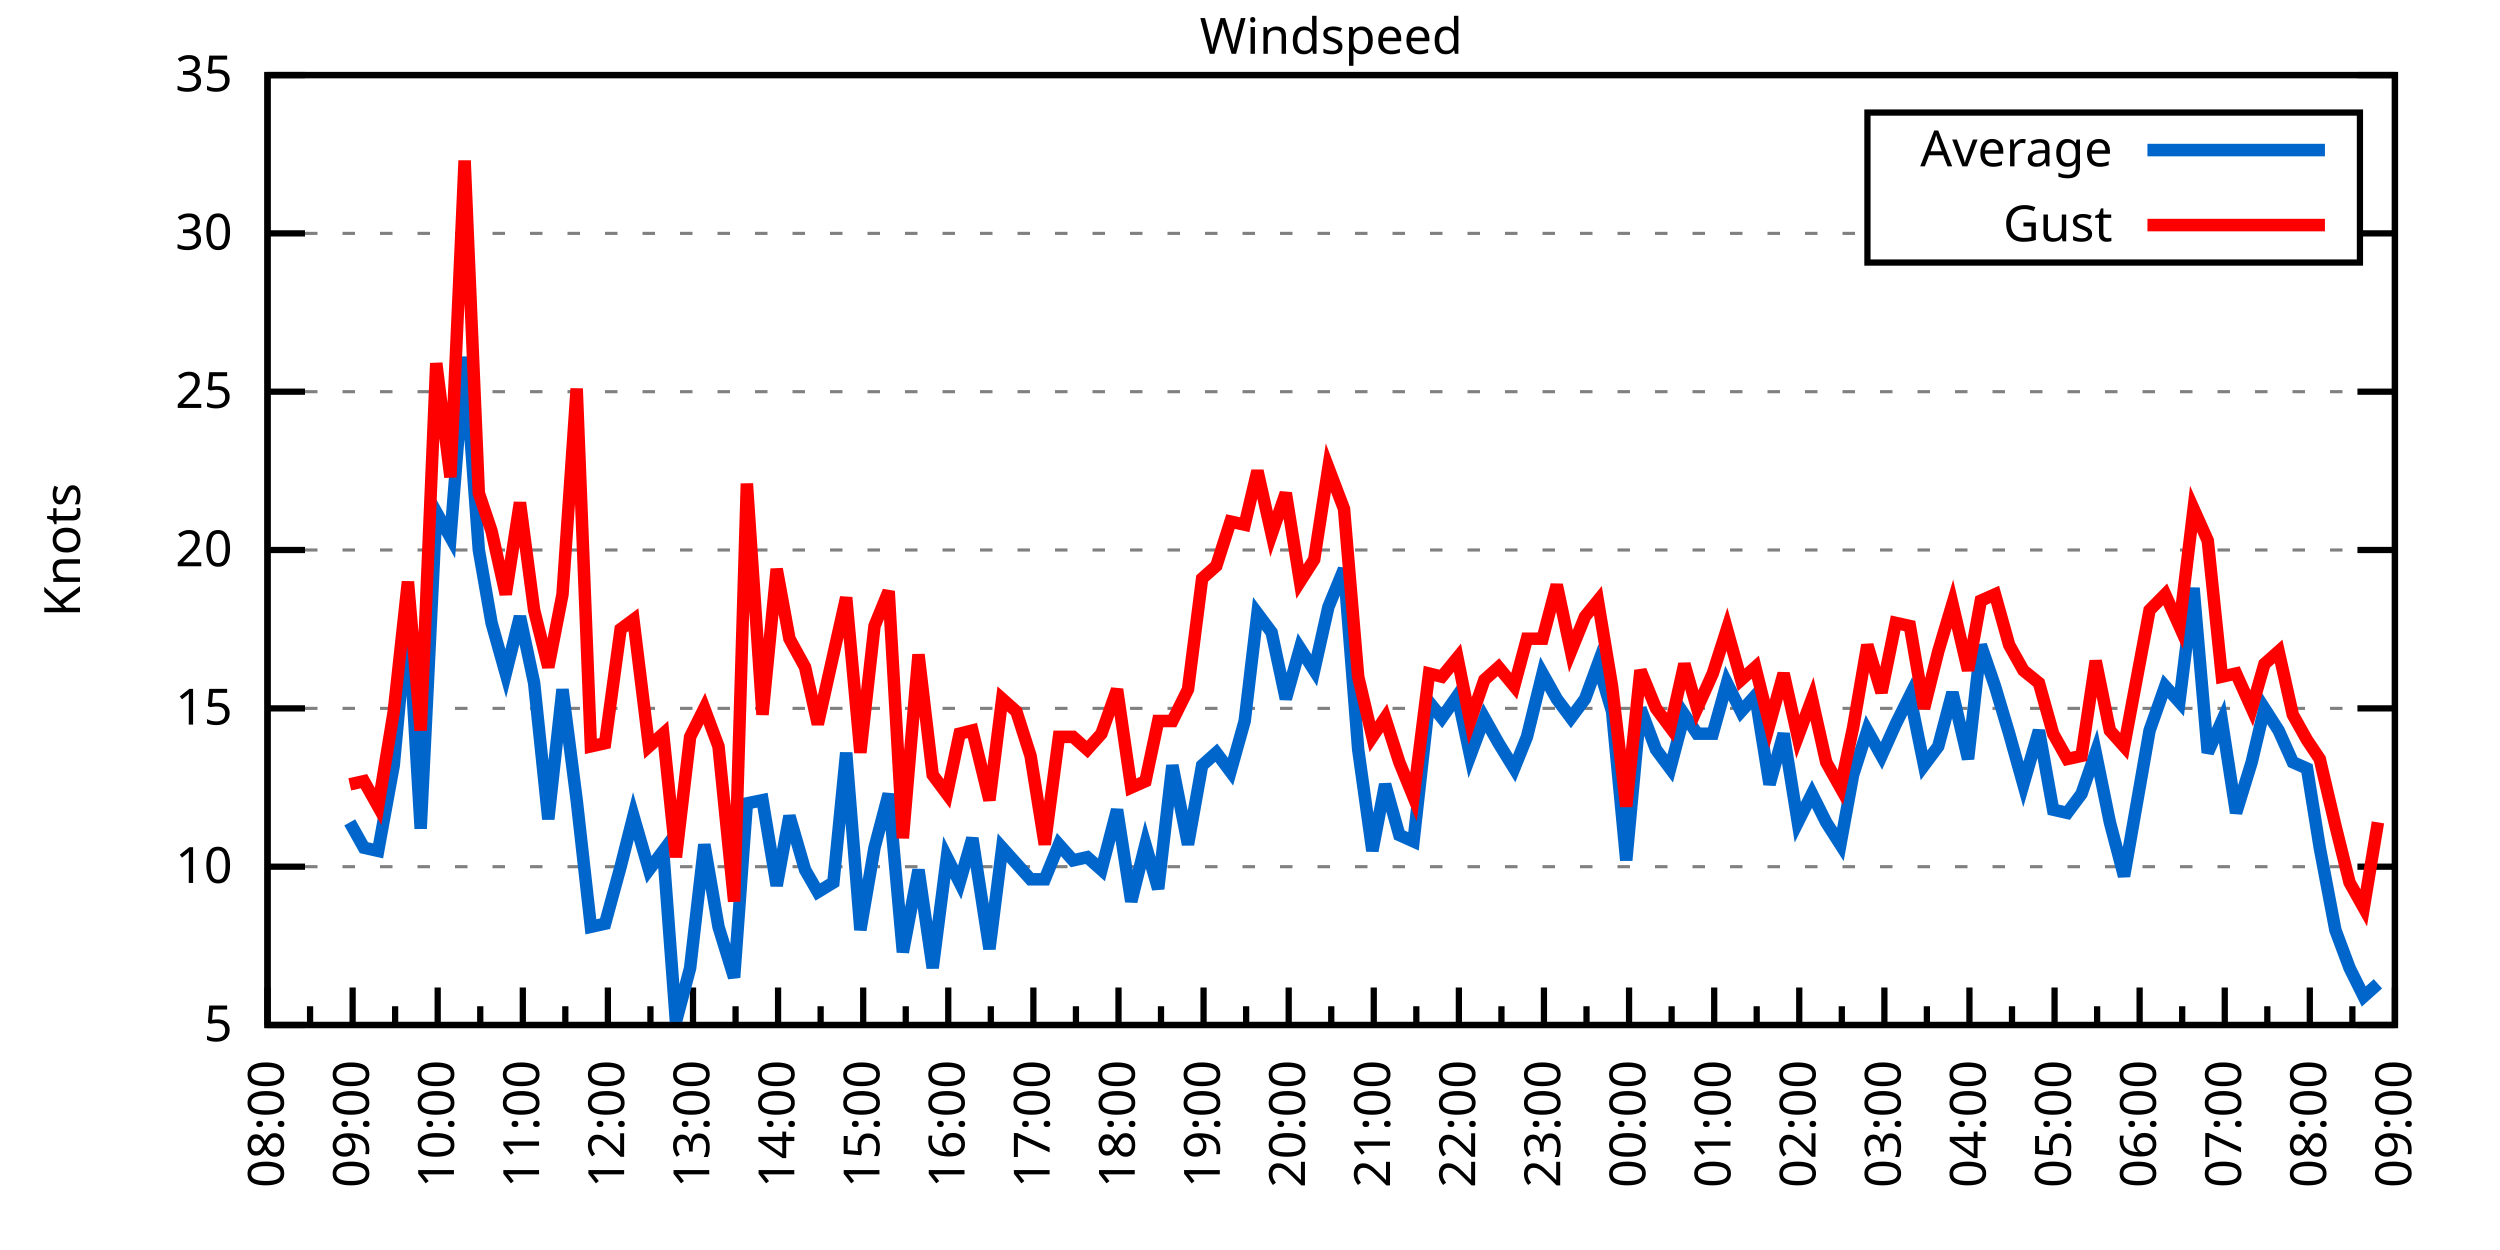
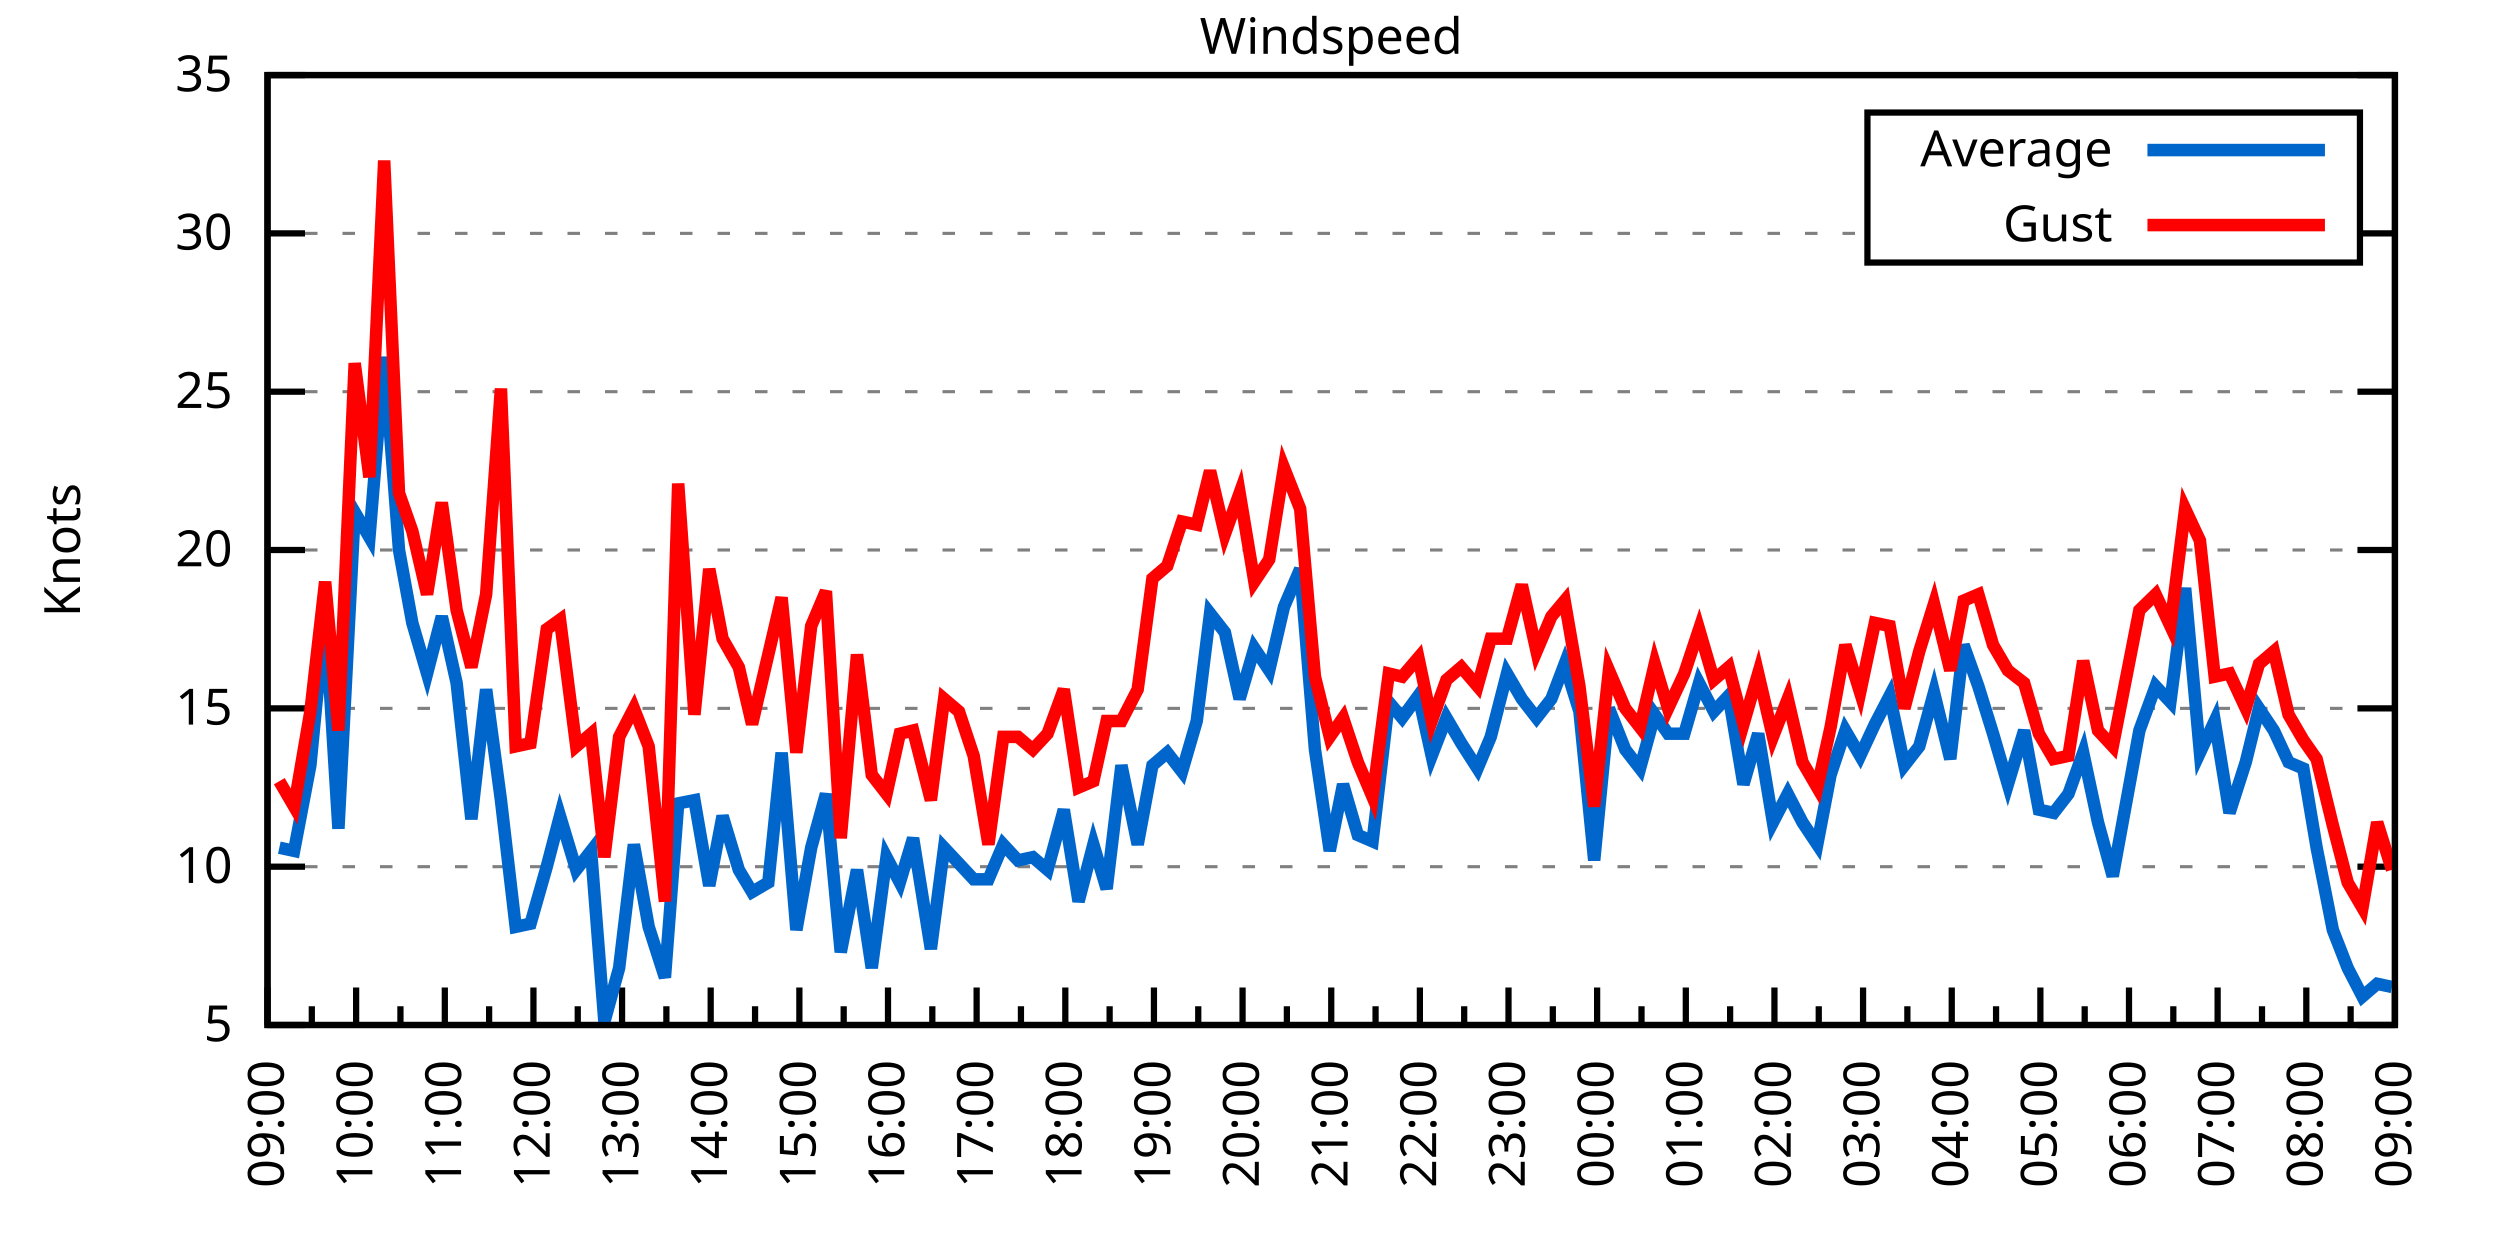
<svg xmlns="http://www.w3.org/2000/svg" xmlns:xlink="http://www.w3.org/1999/xlink" width="400" height="200" viewBox="0 0 400 200">
  <g id="gnuplot_canvas">
    <rect x="0" y="0" width="400" height="200" fill="none" />
    <defs>
      <circle id="gpDot" r="0.5" stroke-width="0.5" stroke="currentColor" />
      <path id="gpPt0" stroke-width="0.333" stroke="currentColor" d="M-1,0 h2 M0,-1 v2" />
      <path id="gpPt1" stroke-width="0.333" stroke="currentColor" d="M-1,-1 L1,1 M1,-1 L-1,1" />
      <path id="gpPt2" stroke-width="0.333" stroke="currentColor" d="M-1,0 L1,0 M0,-1 L0,1 M-1,-1 L1,1 M-1,1 L1,-1" />
      <rect id="gpPt3" stroke-width="0.333" stroke="currentColor" x="-1" y="-1" width="2" height="2" />
      <rect id="gpPt4" stroke-width="0.333" stroke="currentColor" fill="currentColor" x="-1" y="-1" width="2" height="2" />
      <circle id="gpPt5" stroke-width="0.333" stroke="currentColor" cx="0" cy="0" r="1" />
      <use xlink:href="#gpPt5" id="gpPt6" fill="currentColor" stroke="none" />
      <path id="gpPt7" stroke-width="0.333" stroke="currentColor" d="M0,-1.33 L-1.33,0.67 L1.33,0.67 z" />
      <use xlink:href="#gpPt7" id="gpPt8" fill="currentColor" stroke="none" />
      <use xlink:href="#gpPt7" id="gpPt9" stroke="currentColor" transform="rotate(180)" />
      <use xlink:href="#gpPt9" id="gpPt10" fill="currentColor" stroke="none" />
      <use xlink:href="#gpPt3" id="gpPt11" stroke="currentColor" transform="rotate(45)" />
      <use xlink:href="#gpPt11" id="gpPt12" fill="currentColor" stroke="none" />
      <path id="gpPt13" stroke-width="0.333" stroke="currentColor" d="M0,1.330 L1.265,0.411 L0.782,-1.067 L-0.782,-1.076 L-1.265,0.411 z" />
      <use xlink:href="#gpPt13" id="gpPt14" fill="currentColor" stroke="none" />
      <filter id="textbox" filterUnits="objectBoundingBox" x="0" y="0" height="1" width="1">
        <feFlood flood-color="white" flood-opacity="1" result="bgnd" />
        <feComposite in="SourceGraphic" in2="bgnd" operator="atop" />
      </filter>
      <filter id="greybox" filterUnits="objectBoundingBox" x="0" y="0" height="1" width="1">
        <feFlood flood-color="lightgrey" flood-opacity="1" result="grey" />
        <feComposite in="SourceGraphic" in2="grey" operator="atop" />
      </filter>
    </defs>
    <g fill="none" color="white" stroke="currentColor" stroke-width="1.00" stroke-linecap="butt" stroke-linejoin="miter">
</g>
    <g fill="none" color="black" stroke="currentColor" stroke-width="1.00" stroke-linecap="butt" stroke-linejoin="miter">
      <g stroke="none" shape-rendering="crispEdges">
        <polygon fill="rgb(255, 255, 255)" points="42.80,164.00 383.18,164.00 383.18,12.02 42.80,12.02 " />
      </g>
    </g>
    <g fill="none" color="black" stroke="currentColor" stroke-width="1.00" stroke-linecap="butt" stroke-linejoin="miter">
</g>
    <g fill="none" color="black" stroke="black" stroke-width="0.50" stroke-linecap="butt" stroke-linejoin="miter">
</g>
    <g fill="none" color="gray" stroke="currentColor" stroke-width="0.50" stroke-linecap="butt" stroke-linejoin="miter">
      <path stroke="gray" stroke-dasharray="2,4" class="gridline" d="M42.80,164.00 L383.19,164.00  " />
    </g>
    <g fill="none" color="gray" stroke="gray" stroke-width="1.00" stroke-linecap="butt" stroke-linejoin="miter">
</g>
    <g fill="none" color="black" stroke="currentColor" stroke-width="1.00" stroke-linecap="butt" stroke-linejoin="miter">
      <path stroke="black" d="M42.80,164.00 L48.80,164.00 M383.19,164.00 L377.19,164.00  " />
      <g transform="translate(37.20,166.60)" stroke="none" fill="black" font-family="Sans" font-size="8.00" text-anchor="end">
        <text>
          <tspan font-family="Sans"> 5</tspan>
        </text>
      </g>
    </g>
    <g fill="none" color="black" stroke="currentColor" stroke-width="1.00" stroke-linecap="butt" stroke-linejoin="miter">
</g>
    <g fill="none" color="black" stroke="black" stroke-width="0.50" stroke-linecap="butt" stroke-linejoin="miter">
</g>
    <g fill="none" color="gray" stroke="currentColor" stroke-width="0.50" stroke-linecap="butt" stroke-linejoin="miter">
      <path stroke="gray" stroke-dasharray="2,4" class="gridline" d="M42.80,138.67 L383.19,138.67  " />
    </g>
    <g fill="none" color="gray" stroke="gray" stroke-width="1.00" stroke-linecap="butt" stroke-linejoin="miter">
</g>
    <g fill="none" color="black" stroke="currentColor" stroke-width="1.00" stroke-linecap="butt" stroke-linejoin="miter">
      <path stroke="black" d="M42.80,138.67 L48.80,138.67 M383.19,138.67 L377.19,138.67  " />
      <g transform="translate(37.20,141.27)" stroke="none" fill="black" font-family="Sans" font-size="8.00" text-anchor="end">
        <text>
          <tspan font-family="Sans"> 10</tspan>
        </text>
      </g>
    </g>
    <g fill="none" color="black" stroke="currentColor" stroke-width="1.00" stroke-linecap="butt" stroke-linejoin="miter">
</g>
    <g fill="none" color="black" stroke="black" stroke-width="0.50" stroke-linecap="butt" stroke-linejoin="miter">
</g>
    <g fill="none" color="gray" stroke="currentColor" stroke-width="0.50" stroke-linecap="butt" stroke-linejoin="miter">
      <path stroke="gray" stroke-dasharray="2,4" class="gridline" d="M42.80,113.34 L383.19,113.34  " />
    </g>
    <g fill="none" color="gray" stroke="gray" stroke-width="1.00" stroke-linecap="butt" stroke-linejoin="miter">
</g>
    <g fill="none" color="black" stroke="currentColor" stroke-width="1.00" stroke-linecap="butt" stroke-linejoin="miter">
      <path stroke="black" d="M42.80,113.34 L48.80,113.34 M383.19,113.34 L377.19,113.34  " />
      <g transform="translate(37.20,115.94)" stroke="none" fill="black" font-family="Sans" font-size="8.00" text-anchor="end">
        <text>
          <tspan font-family="Sans"> 15</tspan>
        </text>
      </g>
    </g>
    <g fill="none" color="black" stroke="currentColor" stroke-width="1.00" stroke-linecap="butt" stroke-linejoin="miter">
</g>
    <g fill="none" color="black" stroke="black" stroke-width="0.50" stroke-linecap="butt" stroke-linejoin="miter">
</g>
    <g fill="none" color="gray" stroke="currentColor" stroke-width="0.50" stroke-linecap="butt" stroke-linejoin="miter">
      <path stroke="gray" stroke-dasharray="2,4" class="gridline" d="M42.80,88.00 L383.19,88.00  " />
    </g>
    <g fill="none" color="gray" stroke="gray" stroke-width="1.00" stroke-linecap="butt" stroke-linejoin="miter">
</g>
    <g fill="none" color="black" stroke="currentColor" stroke-width="1.00" stroke-linecap="butt" stroke-linejoin="miter">
      <path stroke="black" d="M42.80,88.00 L48.80,88.00 M383.19,88.00 L377.19,88.00  " />
      <g transform="translate(37.20,90.60)" stroke="none" fill="black" font-family="Sans" font-size="8.00" text-anchor="end">
        <text>
          <tspan font-family="Sans"> 20</tspan>
        </text>
      </g>
    </g>
    <g fill="none" color="black" stroke="currentColor" stroke-width="1.00" stroke-linecap="butt" stroke-linejoin="miter">
</g>
    <g fill="none" color="black" stroke="black" stroke-width="0.50" stroke-linecap="butt" stroke-linejoin="miter">
</g>
    <g fill="none" color="gray" stroke="currentColor" stroke-width="0.50" stroke-linecap="butt" stroke-linejoin="miter">
      <path stroke="gray" stroke-dasharray="2,4" class="gridline" d="M42.80,62.67 L383.19,62.67  " />
    </g>
    <g fill="none" color="gray" stroke="gray" stroke-width="1.00" stroke-linecap="butt" stroke-linejoin="miter">
</g>
    <g fill="none" color="black" stroke="currentColor" stroke-width="1.00" stroke-linecap="butt" stroke-linejoin="miter">
      <path stroke="black" d="M42.80,62.67 L48.80,62.67 M383.19,62.67 L377.19,62.67  " />
      <g transform="translate(37.20,65.27)" stroke="none" fill="black" font-family="Sans" font-size="8.00" text-anchor="end">
        <text>
          <tspan font-family="Sans"> 25</tspan>
        </text>
      </g>
    </g>
    <g fill="none" color="black" stroke="currentColor" stroke-width="1.00" stroke-linecap="butt" stroke-linejoin="miter">
</g>
    <g fill="none" color="black" stroke="black" stroke-width="0.50" stroke-linecap="butt" stroke-linejoin="miter">
</g>
    <g fill="none" color="gray" stroke="currentColor" stroke-width="0.50" stroke-linecap="butt" stroke-linejoin="miter">
      <path stroke="gray" stroke-dasharray="2,4" class="gridline" d="M42.80,37.34 L298.79,37.34 M377.59,37.34 L383.19,37.34  " />
    </g>
    <g fill="none" color="gray" stroke="gray" stroke-width="1.00" stroke-linecap="butt" stroke-linejoin="miter">
</g>
    <g fill="none" color="black" stroke="currentColor" stroke-width="1.00" stroke-linecap="butt" stroke-linejoin="miter">
      <path stroke="black" d="M42.80,37.34 L48.80,37.34 M383.19,37.34 L377.19,37.34  " />
      <g transform="translate(37.20,39.94)" stroke="none" fill="black" font-family="Sans" font-size="8.00" text-anchor="end">
        <text>
          <tspan font-family="Sans"> 30</tspan>
        </text>
      </g>
    </g>
    <g fill="none" color="black" stroke="currentColor" stroke-width="1.00" stroke-linecap="butt" stroke-linejoin="miter">
</g>
    <g fill="none" color="black" stroke="black" stroke-width="0.50" stroke-linecap="butt" stroke-linejoin="miter">
</g>
    <g fill="none" color="gray" stroke="currentColor" stroke-width="0.50" stroke-linecap="butt" stroke-linejoin="miter">
      <path stroke="gray" stroke-dasharray="2,4" class="gridline" d="M42.80,12.01 L383.19,12.01  " />
    </g>
    <g fill="none" color="gray" stroke="gray" stroke-width="1.00" stroke-linecap="butt" stroke-linejoin="miter">
</g>
    <g fill="none" color="black" stroke="currentColor" stroke-width="1.00" stroke-linecap="butt" stroke-linejoin="miter">
      <path stroke="black" d="M42.80,12.01 L48.80,12.01 M383.19,12.01 L377.19,12.01  " />
      <g transform="translate(37.20,14.61)" stroke="none" fill="black" font-family="Sans" font-size="8.00" text-anchor="end">
        <text>
          <tspan font-family="Sans"> 35</tspan>
        </text>
      </g>
    </g>
    <g fill="none" color="black" stroke="currentColor" stroke-width="1.00" stroke-linecap="butt" stroke-linejoin="miter">
      <path stroke="black" d="M42.80,164.00 L42.80,158.00  " />
      <g transform="translate(45.40,169.60) rotate(270)" stroke="none" fill="black" font-family="Sans" font-size="8.00" text-anchor="end">
        <text>
+           <tspan font-family="Sans">09:00</tspan>
+         </text>
+       </g>
+     </g>
+     <g fill="none" color="black" stroke="currentColor" stroke-width="1.00" stroke-linecap="butt" stroke-linejoin="miter">
+       <path stroke="black" d="M49.89,164.00 L49.89,161.00 M56.98,164.00 L56.98,158.00  " />
+       <g transform="translate(59.58,169.60) rotate(270)" stroke="none" fill="black" font-family="Sans" font-size="8.00" text-anchor="end">
+         <text>
+           <tspan font-family="Sans">10:00</tspan>
+         </text>
+       </g>
+     </g>
+     <g fill="none" color="black" stroke="currentColor" stroke-width="1.00" stroke-linecap="butt" stroke-linejoin="miter">
+       <path stroke="black" d="M64.07,164.00 L64.07,161.00 M71.17,164.00 L71.17,158.00  " />
+       <g transform="translate(73.77,169.60) rotate(270)" stroke="none" fill="black" font-family="Sans" font-size="8.00" text-anchor="end">
+         <text>
+           <tspan font-family="Sans">11:00</tspan>
+         </text>
+       </g>
+     </g>
+     <g fill="none" color="black" stroke="currentColor" stroke-width="1.00" stroke-linecap="butt" stroke-linejoin="miter">
+       <path stroke="black" d="M78.26,164.00 L78.26,161.00 M85.35,164.00 L85.35,158.00  " />
+       <g transform="translate(87.95,169.60) rotate(270)" stroke="none" fill="black" font-family="Sans" font-size="8.00" text-anchor="end">
+         <text>
+           <tspan font-family="Sans">12:00</tspan>
+         </text>
+       </g>
+     </g>
+     <g fill="none" color="black" stroke="currentColor" stroke-width="1.00" stroke-linecap="butt" stroke-linejoin="miter">
+       <path stroke="black" d="M92.44,164.00 L92.44,161.00 M99.53,164.00 L99.53,158.00  " />
+       <g transform="translate(102.13,169.60) rotate(270)" stroke="none" fill="black" font-family="Sans" font-size="8.00" text-anchor="end">
+         <text>
+           <tspan font-family="Sans">13:00</tspan>
+         </text>
+       </g>
+     </g>
+     <g fill="none" color="black" stroke="currentColor" stroke-width="1.00" stroke-linecap="butt" stroke-linejoin="miter">
+       <path stroke="black" d="M106.62,164.00 L106.62,161.00 M113.71,164.00 L113.71,158.00  " />
+       <g transform="translate(116.31,169.60) rotate(270)" stroke="none" fill="black" font-family="Sans" font-size="8.00" text-anchor="end">
+         <text>
+           <tspan font-family="Sans">14:00</tspan>
+         </text>
+       </g>
+     </g>
+     <g fill="none" color="black" stroke="currentColor" stroke-width="1.00" stroke-linecap="butt" stroke-linejoin="miter">
+       <path stroke="black" d="M120.81,164.00 L120.81,161.00 M127.90,164.00 L127.90,158.00  " />
+       <g transform="translate(130.50,169.60) rotate(270)" stroke="none" fill="black" font-family="Sans" font-size="8.00" text-anchor="end">
+         <text>
+           <tspan font-family="Sans">15:00</tspan>
+         </text>
+       </g>
+     </g>
+     <g fill="none" color="black" stroke="currentColor" stroke-width="1.00" stroke-linecap="butt" stroke-linejoin="miter">
+       <path stroke="black" d="M134.99,164.00 L134.99,161.00 M142.08,164.00 L142.08,158.00  " />
+       <g transform="translate(144.68,169.60) rotate(270)" stroke="none" fill="black" font-family="Sans" font-size="8.00" text-anchor="end">
+         <text>
+           <tspan font-family="Sans">16:00</tspan>
+         </text>
+       </g>
+     </g>
+     <g fill="none" color="black" stroke="currentColor" stroke-width="1.00" stroke-linecap="butt" stroke-linejoin="miter">
+       <path stroke="black" d="M149.17,164.00 L149.17,161.00 M156.26,164.00 L156.26,158.00  " />
+       <g transform="translate(158.86,169.60) rotate(270)" stroke="none" fill="black" font-family="Sans" font-size="8.00" text-anchor="end">
+         <text>
+           <tspan font-family="Sans">17:00</tspan>
+         </text>
+       </g>
+     </g>
+     <g fill="none" color="black" stroke="currentColor" stroke-width="1.00" stroke-linecap="butt" stroke-linejoin="miter">
+       <path stroke="black" d="M163.35,164.00 L163.35,161.00 M170.45,164.00 L170.45,158.00  " />
+       <g transform="translate(173.05,169.60) rotate(270)" stroke="none" fill="black" font-family="Sans" font-size="8.00" text-anchor="end">
+         <text>
+           <tspan font-family="Sans">18:00</tspan>
+         </text>
+       </g>
+     </g>
+     <g fill="none" color="black" stroke="currentColor" stroke-width="1.00" stroke-linecap="butt" stroke-linejoin="miter">
+       <path stroke="black" d="M177.54,164.00 L177.54,161.00 M184.63,164.00 L184.63,158.00  " />
+       <g transform="translate(187.23,169.60) rotate(270)" stroke="none" fill="black" font-family="Sans" font-size="8.00" text-anchor="end">
+         <text>
+           <tspan font-family="Sans">19:00</tspan>
+         </text>
+       </g>
+     </g>
+     <g fill="none" color="black" stroke="currentColor" stroke-width="1.00" stroke-linecap="butt" stroke-linejoin="miter">
+       <path stroke="black" d="M191.72,164.00 L191.72,161.00 M198.81,164.00 L198.81,158.00  " />
+       <g transform="translate(201.41,169.60) rotate(270)" stroke="none" fill="black" font-family="Sans" font-size="8.00" text-anchor="end">
+         <text>
+           <tspan font-family="Sans">20:00</tspan>
+         </text>
+       </g>
+     </g>
+     <g fill="none" color="black" stroke="currentColor" stroke-width="1.00" stroke-linecap="butt" stroke-linejoin="miter">
+       <path stroke="black" d="M205.90,164.00 L205.90,161.00 M213.00,164.00 L213.00,158.00  " />
+       <g transform="translate(215.60,169.60) rotate(270)" stroke="none" fill="black" font-family="Sans" font-size="8.00" text-anchor="end">
+         <text>
+           <tspan font-family="Sans">21:00</tspan>
+         </text>
+       </g>
+     </g>
+     <g fill="none" color="black" stroke="currentColor" stroke-width="1.00" stroke-linecap="butt" stroke-linejoin="miter">
+       <path stroke="black" d="M220.09,164.00 L220.09,161.00 M227.18,164.00 L227.18,158.00  " />
+       <g transform="translate(229.78,169.60) rotate(270)" stroke="none" fill="black" font-family="Sans" font-size="8.00" text-anchor="end">
+         <text>
+           <tspan font-family="Sans">22:00</tspan>
+         </text>
+       </g>
+     </g>
+     <g fill="none" color="black" stroke="currentColor" stroke-width="1.00" stroke-linecap="butt" stroke-linejoin="miter">
+       <path stroke="black" d="M234.27,164.00 L234.27,161.00 M241.36,164.00 L241.36,158.00  " />
+       <g transform="translate(243.96,169.60) rotate(270)" stroke="none" fill="black" font-family="Sans" font-size="8.00" text-anchor="end">
+         <text>
+           <tspan font-family="Sans">23:00</tspan>
+         </text>
+       </g>
+     </g>
+     <g fill="none" color="black" stroke="currentColor" stroke-width="1.00" stroke-linecap="butt" stroke-linejoin="miter">
+       <path stroke="black" d="M248.45,164.00 L248.45,161.00 M255.54,164.00 L255.54,158.00  " />
+       <g transform="translate(258.14,169.60) rotate(270)" stroke="none" fill="black" font-family="Sans" font-size="8.00" text-anchor="end">
+         <text>
+           <tspan font-family="Sans">00:00</tspan>
+         </text>
+       </g>
+     </g>
+     <g fill="none" color="black" stroke="currentColor" stroke-width="1.00" stroke-linecap="butt" stroke-linejoin="miter">
+       <path stroke="black" d="M262.64,164.00 L262.64,161.00 M269.73,164.00 L269.73,158.00  " />
+       <g transform="translate(272.33,169.60) rotate(270)" stroke="none" fill="black" font-family="Sans" font-size="8.00" text-anchor="end">
+         <text>
+           <tspan font-family="Sans">01:00</tspan>
+         </text>
+       </g>
+     </g>
+     <g fill="none" color="black" stroke="currentColor" stroke-width="1.00" stroke-linecap="butt" stroke-linejoin="miter">
+       <path stroke="black" d="M276.82,164.00 L276.82,161.00 M283.91,164.00 L283.91,158.00  " />
+       <g transform="translate(286.51,169.60) rotate(270)" stroke="none" fill="black" font-family="Sans" font-size="8.00" text-anchor="end">
+         <text>
+           <tspan font-family="Sans">02:00</tspan>
+         </text>
+       </g>
+     </g>
+     <g fill="none" color="black" stroke="currentColor" stroke-width="1.00" stroke-linecap="butt" stroke-linejoin="miter">
+       <path stroke="black" d="M291.00,164.00 L291.00,161.00 M298.09,164.00 L298.09,158.00  " />
+       <g transform="translate(300.69,169.60) rotate(270)" stroke="none" fill="black" font-family="Sans" font-size="8.00" text-anchor="end">
+         <text>
+           <tspan font-family="Sans">03:00</tspan>
+         </text>
+       </g>
+     </g>
+     <g fill="none" color="black" stroke="currentColor" stroke-width="1.00" stroke-linecap="butt" stroke-linejoin="miter">
+       <path stroke="black" d="M305.18,164.00 L305.18,161.00 M312.28,164.00 L312.28,158.00  " />
+       <g transform="translate(314.88,169.60) rotate(270)" stroke="none" fill="black" font-family="Sans" font-size="8.00" text-anchor="end">
+         <text>
+           <tspan font-family="Sans">04:00</tspan>
+         </text>
+       </g>
+     </g>
+     <g fill="none" color="black" stroke="currentColor" stroke-width="1.00" stroke-linecap="butt" stroke-linejoin="miter">
+       <path stroke="black" d="M319.37,164.00 L319.37,161.00 M326.46,164.00 L326.46,158.00  " />
+       <g transform="translate(329.06,169.60) rotate(270)" stroke="none" fill="black" font-family="Sans" font-size="8.00" text-anchor="end">
+         <text>
+           <tspan font-family="Sans">05:00</tspan>
+         </text>
+       </g>
+     </g>
+     <g fill="none" color="black" stroke="currentColor" stroke-width="1.00" stroke-linecap="butt" stroke-linejoin="miter">
+       <path stroke="black" d="M333.55,164.00 L333.55,161.00 M340.64,164.00 L340.64,158.00  " />
+       <g transform="translate(343.24,169.60) rotate(270)" stroke="none" fill="black" font-family="Sans" font-size="8.00" text-anchor="end">
+         <text>
+           <tspan font-family="Sans">06:00</tspan>
+         </text>
+       </g>
+     </g>
+     <g fill="none" color="black" stroke="currentColor" stroke-width="1.00" stroke-linecap="butt" stroke-linejoin="miter">
+       <path stroke="black" d="M347.73,164.00 L347.73,161.00 M354.82,164.00 L354.82,158.00  " />
+       <g transform="translate(357.42,169.60) rotate(270)" stroke="none" fill="black" font-family="Sans" font-size="8.00" text-anchor="end">
+         <text>
+           <tspan font-family="Sans">07:00</tspan>
+         </text>
+       </g>
+     </g>
+     <g fill="none" color="black" stroke="currentColor" stroke-width="1.00" stroke-linecap="butt" stroke-linejoin="miter">
+       <path stroke="black" d="M361.92,164.00 L361.92,161.00 M369.01,164.00 L369.01,158.00  " />
+       <g transform="translate(371.61,169.60) rotate(270)" stroke="none" fill="black" font-family="Sans" font-size="8.00" text-anchor="end">
+         <text>
          <tspan font-family="Sans">08:00</tspan>
        </text>
      </g>
    </g>
    <g fill="none" color="black" stroke="currentColor" stroke-width="1.00" stroke-linecap="butt" stroke-linejoin="miter">
-       <path stroke="black" d="M49.61,164.00 L49.61,161.00 M56.42,164.00 L56.42,158.00  " />
-       <g transform="translate(59.02,169.60) rotate(270)" stroke="none" fill="black" font-family="Sans" font-size="8.00" text-anchor="end">
-         <text>
-           <tspan font-family="Sans">09:00</tspan>
-         </text>
-       </g>
-     </g>
-     <g fill="none" color="black" stroke="currentColor" stroke-width="1.00" stroke-linecap="butt" stroke-linejoin="miter">
-       <path stroke="black" d="M63.22,164.00 L63.22,161.00 M70.03,164.00 L70.03,158.00  " />
-       <g transform="translate(72.63,169.60) rotate(270)" stroke="none" fill="black" font-family="Sans" font-size="8.00" text-anchor="end">
-         <text>
-           <tspan font-family="Sans">10:00</tspan>
-         </text>
-       </g>
-     </g>
-     <g fill="none" color="black" stroke="currentColor" stroke-width="1.00" stroke-linecap="butt" stroke-linejoin="miter">
-       <path stroke="black" d="M76.84,164.00 L76.84,161.00 M83.65,164.00 L83.65,158.00  " />
-       <g transform="translate(86.25,169.60) rotate(270)" stroke="none" fill="black" font-family="Sans" font-size="8.00" text-anchor="end">
-         <text>
-           <tspan font-family="Sans">11:00</tspan>
-         </text>
-       </g>
-     </g>
-     <g fill="none" color="black" stroke="currentColor" stroke-width="1.00" stroke-linecap="butt" stroke-linejoin="miter">
-       <path stroke="black" d="M90.45,164.00 L90.45,161.00 M97.26,164.00 L97.26,158.00  " />
-       <g transform="translate(99.86,169.60) rotate(270)" stroke="none" fill="black" font-family="Sans" font-size="8.00" text-anchor="end">
-         <text>
-           <tspan font-family="Sans">12:00</tspan>
-         </text>
-       </g>
-     </g>
-     <g fill="none" color="black" stroke="currentColor" stroke-width="1.00" stroke-linecap="butt" stroke-linejoin="miter">
-       <path stroke="black" d="M104.07,164.00 L104.07,161.00 M110.88,164.00 L110.88,158.00  " />
-       <g transform="translate(113.48,169.60) rotate(270)" stroke="none" fill="black" font-family="Sans" font-size="8.00" text-anchor="end">
-         <text>
-           <tspan font-family="Sans">13:00</tspan>
-         </text>
-       </g>
-     </g>
-     <g fill="none" color="black" stroke="currentColor" stroke-width="1.00" stroke-linecap="butt" stroke-linejoin="miter">
-       <path stroke="black" d="M117.69,164.00 L117.69,161.00 M124.49,164.00 L124.49,158.00  " />
-       <g transform="translate(127.09,169.60) rotate(270)" stroke="none" fill="black" font-family="Sans" font-size="8.00" text-anchor="end">
-         <text>
-           <tspan font-family="Sans">14:00</tspan>
-         </text>
-       </g>
-     </g>
-     <g fill="none" color="black" stroke="currentColor" stroke-width="1.00" stroke-linecap="butt" stroke-linejoin="miter">
-       <path stroke="black" d="M131.30,164.00 L131.30,161.00 M138.11,164.00 L138.11,158.00  " />
-       <g transform="translate(140.71,169.60) rotate(270)" stroke="none" fill="black" font-family="Sans" font-size="8.00" text-anchor="end">
-         <text>
-           <tspan font-family="Sans">15:00</tspan>
-         </text>
-       </g>
-     </g>
-     <g fill="none" color="black" stroke="currentColor" stroke-width="1.00" stroke-linecap="butt" stroke-linejoin="miter">
-       <path stroke="black" d="M144.92,164.00 L144.92,161.00 M151.72,164.00 L151.72,158.00  " />
-       <g transform="translate(154.32,169.60) rotate(270)" stroke="none" fill="black" font-family="Sans" font-size="8.00" text-anchor="end">
-         <text>
-           <tspan font-family="Sans">16:00</tspan>
-         </text>
-       </g>
-     </g>
-     <g fill="none" color="black" stroke="currentColor" stroke-width="1.00" stroke-linecap="butt" stroke-linejoin="miter">
-       <path stroke="black" d="M158.53,164.00 L158.53,161.00 M165.34,164.00 L165.34,158.00  " />
-       <g transform="translate(167.94,169.60) rotate(270)" stroke="none" fill="black" font-family="Sans" font-size="8.00" text-anchor="end">
-         <text>
-           <tspan font-family="Sans">17:00</tspan>
-         </text>
-       </g>
-     </g>
-     <g fill="none" color="black" stroke="currentColor" stroke-width="1.00" stroke-linecap="butt" stroke-linejoin="miter">
-       <path stroke="black" d="M172.15,164.00 L172.15,161.00 M178.96,164.00 L178.96,158.00  " />
-       <g transform="translate(181.56,169.60) rotate(270)" stroke="none" fill="black" font-family="Sans" font-size="8.00" text-anchor="end">
-         <text>
-           <tspan font-family="Sans">18:00</tspan>
-         </text>
-       </g>
-     </g>
-     <g fill="none" color="black" stroke="currentColor" stroke-width="1.00" stroke-linecap="butt" stroke-linejoin="miter">
-       <path stroke="black" d="M185.76,164.00 L185.76,161.00 M192.57,164.00 L192.57,158.00  " />
-       <g transform="translate(195.17,169.60) rotate(270)" stroke="none" fill="black" font-family="Sans" font-size="8.00" text-anchor="end">
-         <text>
-           <tspan font-family="Sans">19:00</tspan>
-         </text>
-       </g>
-     </g>
-     <g fill="none" color="black" stroke="currentColor" stroke-width="1.00" stroke-linecap="butt" stroke-linejoin="miter">
-       <path stroke="black" d="M199.38,164.00 L199.38,161.00 M206.19,164.00 L206.19,158.00  " />
-       <g transform="translate(208.79,169.60) rotate(270)" stroke="none" fill="black" font-family="Sans" font-size="8.00" text-anchor="end">
-         <text>
-           <tspan font-family="Sans">20:00</tspan>
-         </text>
-       </g>
-     </g>
-     <g fill="none" color="black" stroke="currentColor" stroke-width="1.00" stroke-linecap="butt" stroke-linejoin="miter">
-       <path stroke="black" d="M213.00,164.00 L213.00,161.00 M219.80,164.00 L219.80,158.00  " />
-       <g transform="translate(222.40,169.60) rotate(270)" stroke="none" fill="black" font-family="Sans" font-size="8.00" text-anchor="end">
-         <text>
-           <tspan font-family="Sans">21:00</tspan>
-         </text>
-       </g>
-     </g>
-     <g fill="none" color="black" stroke="currentColor" stroke-width="1.00" stroke-linecap="butt" stroke-linejoin="miter">
-       <path stroke="black" d="M226.61,164.00 L226.61,161.00 M233.42,164.00 L233.42,158.00  " />
-       <g transform="translate(236.02,169.60) rotate(270)" stroke="none" fill="black" font-family="Sans" font-size="8.00" text-anchor="end">
-         <text>
-           <tspan font-family="Sans">22:00</tspan>
-         </text>
-       </g>
-     </g>
-     <g fill="none" color="black" stroke="currentColor" stroke-width="1.00" stroke-linecap="butt" stroke-linejoin="miter">
-       <path stroke="black" d="M240.23,164.00 L240.23,161.00 M247.03,164.00 L247.03,158.00  " />
-       <g transform="translate(249.63,169.60) rotate(270)" stroke="none" fill="black" font-family="Sans" font-size="8.00" text-anchor="end">
-         <text>
-           <tspan font-family="Sans">23:00</tspan>
-         </text>
-       </g>
-     </g>
-     <g fill="none" color="black" stroke="currentColor" stroke-width="1.00" stroke-linecap="butt" stroke-linejoin="miter">
-       <path stroke="black" d="M253.84,164.00 L253.84,161.00 M260.65,164.00 L260.65,158.00  " />
-       <g transform="translate(263.25,169.60) rotate(270)" stroke="none" fill="black" font-family="Sans" font-size="8.00" text-anchor="end">
-         <text>
-           <tspan font-family="Sans">00:00</tspan>
-         </text>
-       </g>
-     </g>
-     <g fill="none" color="black" stroke="currentColor" stroke-width="1.00" stroke-linecap="butt" stroke-linejoin="miter">
-       <path stroke="black" d="M267.46,164.00 L267.46,161.00 M274.27,164.00 L274.27,158.00  " />
-       <g transform="translate(276.87,169.60) rotate(270)" stroke="none" fill="black" font-family="Sans" font-size="8.00" text-anchor="end">
-         <text>
-           <tspan font-family="Sans">01:00</tspan>
-         </text>
-       </g>
-     </g>
-     <g fill="none" color="black" stroke="currentColor" stroke-width="1.00" stroke-linecap="butt" stroke-linejoin="miter">
-       <path stroke="black" d="M281.07,164.00 L281.07,161.00 M287.88,164.00 L287.88,158.00  " />
-       <g transform="translate(290.48,169.60) rotate(270)" stroke="none" fill="black" font-family="Sans" font-size="8.00" text-anchor="end">
-         <text>
-           <tspan font-family="Sans">02:00</tspan>
-         </text>
-       </g>
-     </g>
-     <g fill="none" color="black" stroke="currentColor" stroke-width="1.00" stroke-linecap="butt" stroke-linejoin="miter">
-       <path stroke="black" d="M294.69,164.00 L294.69,161.00 M301.50,164.00 L301.50,158.00  " />
-       <g transform="translate(304.10,169.60) rotate(270)" stroke="none" fill="black" font-family="Sans" font-size="8.00" text-anchor="end">
-         <text>
-           <tspan font-family="Sans">03:00</tspan>
-         </text>
-       </g>
-     </g>
-     <g fill="none" color="black" stroke="currentColor" stroke-width="1.00" stroke-linecap="butt" stroke-linejoin="miter">
-       <path stroke="black" d="M308.30,164.00 L308.30,161.00 M315.11,164.00 L315.11,158.00  " />
-       <g transform="translate(317.71,169.60) rotate(270)" stroke="none" fill="black" font-family="Sans" font-size="8.00" text-anchor="end">
-         <text>
-           <tspan font-family="Sans">04:00</tspan>
-         </text>
-       </g>
-     </g>
-     <g fill="none" color="black" stroke="currentColor" stroke-width="1.00" stroke-linecap="butt" stroke-linejoin="miter">
-       <path stroke="black" d="M321.92,164.00 L321.92,161.00 M328.73,164.00 L328.73,158.00  " />
-       <g transform="translate(331.33,169.60) rotate(270)" stroke="none" fill="black" font-family="Sans" font-size="8.00" text-anchor="end">
-         <text>
-           <tspan font-family="Sans">05:00</tspan>
-         </text>
-       </g>
-     </g>
-     <g fill="none" color="black" stroke="currentColor" stroke-width="1.00" stroke-linecap="butt" stroke-linejoin="miter">
-       <path stroke="black" d="M335.54,164.00 L335.54,161.00 M342.34,164.00 L342.34,158.00  " />
-       <g transform="translate(344.94,169.60) rotate(270)" stroke="none" fill="black" font-family="Sans" font-size="8.00" text-anchor="end">
-         <text>
-           <tspan font-family="Sans">06:00</tspan>
-         </text>
-       </g>
-     </g>
-     <g fill="none" color="black" stroke="currentColor" stroke-width="1.00" stroke-linecap="butt" stroke-linejoin="miter">
-       <path stroke="black" d="M349.15,164.00 L349.15,161.00 M355.96,164.00 L355.96,158.00  " />
-       <g transform="translate(358.56,169.60) rotate(270)" stroke="none" fill="black" font-family="Sans" font-size="8.00" text-anchor="end">
-         <text>
-           <tspan font-family="Sans">07:00</tspan>
-         </text>
-       </g>
-     </g>
-     <g fill="none" color="black" stroke="currentColor" stroke-width="1.00" stroke-linecap="butt" stroke-linejoin="miter">
-       <path stroke="black" d="M362.77,164.00 L362.77,161.00 M369.57,164.00 L369.57,158.00  " />
-       <g transform="translate(372.17,169.60) rotate(270)" stroke="none" fill="black" font-family="Sans" font-size="8.00" text-anchor="end">
-         <text>
-           <tspan font-family="Sans">08:00</tspan>
-         </text>
-       </g>
-     </g>
-     <g fill="none" color="black" stroke="currentColor" stroke-width="1.00" stroke-linecap="butt" stroke-linejoin="miter">
-       <path stroke="black" d="M376.38,164.00 L376.38,161.00 M383.19,164.00 L383.19,158.00  " />
+       <path stroke="black" d="M376.10,164.00 L376.10,161.00 M383.19,164.00 L383.19,158.00  " />
      <g transform="translate(385.79,169.60) rotate(270)" stroke="none" fill="black" font-family="Sans" font-size="8.00" text-anchor="end">
        <text>
          <tspan font-family="Sans">09:00</tspan>
        </text>
      </g>
    </g>
    <g fill="none" color="black" stroke="currentColor" stroke-width="1.00" stroke-linecap="butt" stroke-linejoin="miter">
</g>
    <g fill="none" color="black" stroke="currentColor" stroke-width="1.00" stroke-linecap="butt" stroke-linejoin="miter">
      <path stroke="black" d="M42.80,12.01 L42.80,164.00 L383.19,164.00 L383.19,12.01 L42.80,12.01 Z  " />
    </g>
    <g fill="none" color="black" stroke="currentColor" stroke-width="1.00" stroke-linecap="butt" stroke-linejoin="miter">
      <g transform="translate(12.80,88.01) rotate(270)" stroke="none" fill="black" font-family="Sans" font-size="8.00" text-anchor="middle">
        <text>
          <tspan font-family="Sans">Knots</tspan>
        </text>
      </g>
    </g>
    <g fill="none" color="black" stroke="currentColor" stroke-width="1.00" stroke-linecap="butt" stroke-linejoin="miter">
</g>
    <g fill="none" color="black" stroke="currentColor" stroke-width="1.00" stroke-linecap="butt" stroke-linejoin="miter">
      <path stroke="black" d="M298.79,42.01 L298.79,18.01 L377.59,18.01 L377.59,42.01 L298.79,42.01 Z  " />
    </g>
    <g id="Windspeed_plot_1">
      <g fill="none" color="white" stroke="black" stroke-width="2.00" stroke-linecap="butt" stroke-linejoin="miter">
</g>
      <g fill="none" color="black" stroke="currentColor" stroke-width="2.00" stroke-linecap="butt" stroke-linejoin="miter">
        <g transform="translate(337.99,26.61)" stroke="none" fill="black" font-family="Sans" font-size="8.00" text-anchor="end">
          <text>
            <tspan font-family="Sans">Average</tspan>
          </text>
        </g>
      </g>
      <g fill="none" color="black" stroke="currentColor" stroke-width="2.00" stroke-linecap="butt" stroke-linejoin="miter">
-         <path stroke="rgb(  0, 102, 204)" d="M343.59,24.01 L371.99,24.01 M55.96,131.58 L58.23,135.63 L60.50,136.14 L63.00,122.46 L65.27,98.14 L67.31,132.59   L69.80,81.93 L72.07,85.98 L74.34,57.10 L76.61,88.00 L78.65,99.66 L80.92,107.76 L83.19,98.64 L85.46,109.28   L87.73,131.07 L90.00,110.30 L92.27,128.03 L94.54,148.29 L96.81,147.79 L99.30,138.67 L101.35,130.56 L103.84,139.17   L106.11,136.14 L108.15,163.49 L110.42,154.88 L112.69,135.12 L114.96,148.29 L117.46,156.40 L119.50,128.54 L122.00,128.03   L124.27,141.71 L126.31,130.56 L128.81,139.17 L130.85,142.72 L133.34,141.20 L135.39,120.43 L137.66,148.80 L139.92,135.63   L142.19,127.02 L144.46,152.35 L146.96,139.17 L149.23,154.88 L151.50,137.15 L153.54,141.20 L155.58,134.11 L158.31,151.84   L160.35,135.63 L162.62,138.16 L164.89,140.69 L167.16,140.69 L169.43,135.12 L171.69,137.66 L173.96,137.15 L176.23,139.17   L178.73,129.55 L181.00,144.24 L183.27,135.12 L185.31,142.21 L187.58,122.46 L190.08,135.12 L192.34,122.46 L194.61,120.43   L196.88,123.47 L199.15,115.36 L201.19,98.14 L203.46,101.18 L205.73,111.82 L208.00,103.71 L210.27,107.26 L212.54,97.12   L215.04,91.04 L217.31,119.92 L219.58,136.14 L221.62,125.50 L223.89,133.60 L226.16,134.62 L228.65,112.32 L230.70,114.86   L233.19,111.31 L235.23,120.94 L237.50,114.86 L239.77,118.91 L242.27,122.96 L244.31,117.90 L246.81,107.76 L249.08,111.82   L251.35,114.86 L253.61,111.82 L255.66,106.24 L257.93,113.84 L260.20,137.66 L262.47,113.34 L264.96,119.92 L267.23,122.96   L269.50,114.35 L271.54,117.39 L274.04,117.39 L276.31,109.28 L278.58,113.84 L280.85,111.31 L283.12,125.50 L285.38,117.39   L287.65,131.58 L289.92,127.02 L292.19,131.58 L294.46,135.12 L296.50,123.98 L298.77,116.88 L301.04,120.94 L303.31,115.87   L305.58,111.31 L307.85,122.46 L310.12,119.42 L312.39,110.80 L314.89,121.44 L316.93,103.20 L319.20,109.79 L321.47,117.39   L323.74,125.50 L326.23,116.88 L328.50,129.55 L330.77,130.06 L333.04,127.02 L335.31,120.43 L337.58,131.58 L339.85,140.19   L343.93,116.88 L346.43,109.79 L348.70,112.32 L350.97,94.08 L353.24,120.43 L355.50,115.36 L357.77,130.06 L360.27,121.95   L362.31,113.34 L364.58,116.88 L366.85,121.95 L369.12,122.96 L371.16,135.63 L373.66,148.80 L375.93,154.88 L378.20,159.44   L380.47,157.41  " />
+         <path stroke="rgb(  0, 102, 204)" d="M343.59,24.01 L371.99,24.01 M44.69,135.63 L47.05,136.14 L49.66,122.46 L52.02,98.14 L54.15,132.59 L56.75,81.93   L59.11,85.98 L61.47,57.10 L63.84,88.00 L65.97,99.66 L68.33,107.76 L70.69,98.64 L73.06,109.28 L75.42,131.07   L77.78,110.30 L80.15,128.03 L82.51,148.29 L84.88,147.79 L87.48,138.67 L89.60,130.56 L92.20,139.17 L94.57,136.14   L96.70,163.49 L99.06,154.88 L101.42,135.12 L103.79,148.29 L106.39,156.40 L108.51,128.54 L111.11,128.03 L113.48,141.71   L115.61,130.56 L118.21,139.17 L120.33,142.72 L122.93,141.20 L125.06,120.43 L127.42,148.80 L129.79,135.63 L132.15,127.02   L134.52,152.35 L137.12,139.17 L139.48,154.88 L141.84,137.15 L143.97,141.20 L146.10,134.11 L148.94,151.84 L151.06,135.63   L153.43,138.16 L155.79,140.69 L158.15,140.69 L160.52,135.12 L162.88,137.66 L165.25,137.15 L167.61,139.17 L170.21,129.55   L172.57,144.24 L174.94,135.12 L177.06,142.21 L179.43,122.46 L182.03,135.12 L184.39,122.46 L186.76,120.43 L189.12,123.47   L191.48,115.36 L193.61,98.14 L195.98,101.18 L198.34,111.82 L200.70,103.71 L203.07,107.26 L205.43,97.12 L208.03,91.04   L210.39,119.92 L212.76,136.14 L214.89,125.50 L217.25,133.60 L219.61,134.62 L222.21,112.32 L224.34,114.86 L226.94,111.31   L229.07,120.94 L231.43,114.86 L233.80,118.91 L236.40,122.96 L238.52,117.90 L241.12,107.76 L243.49,111.82 L245.85,114.86   L248.22,111.82 L250.34,106.24 L252.71,113.84 L255.07,137.66 L257.43,113.34 L260.04,119.92 L262.40,122.96 L264.76,114.35   L266.89,117.39 L269.49,117.39 L271.85,109.28 L274.22,113.84 L276.58,111.31 L278.95,125.50 L281.31,117.39 L283.67,131.58   L286.04,127.02 L288.40,131.58 L290.76,135.12 L292.89,123.98 L295.26,116.88 L297.62,120.94 L299.98,115.87 L302.35,111.31   L304.71,122.46 L307.08,119.42 L309.44,110.80 L312.04,121.44 L314.17,103.20 L316.53,109.79 L318.89,117.39 L321.26,125.50   L323.86,116.88 L326.22,129.55 L328.59,130.06 L330.95,127.02 L333.31,120.43 L335.68,131.58 L338.04,140.19 L342.30,116.88   L344.90,109.79 L347.26,112.32 L349.62,94.08 L351.99,120.43 L354.35,115.36 L356.72,130.06 L359.32,121.95 L361.44,113.34   L363.81,116.88 L366.17,121.95 L368.53,122.96 L370.66,135.63 L373.26,148.80 L375.63,154.88 L377.99,159.44 L380.35,157.41   L382.72,157.92  " />
      </g>
    </g>
    <g id="Windspeed_plot_2">
      <g fill="none" color="black" stroke="currentColor" stroke-width="2.00" stroke-linecap="butt" stroke-linejoin="miter">
        <g transform="translate(337.99,38.61)" stroke="none" fill="black" font-family="Sans" font-size="8.00" text-anchor="end">
          <text>
            <tspan font-family="Sans">Gust</tspan>
          </text>
        </g>
      </g>
      <g fill="none" color="black" stroke="currentColor" stroke-width="2.00" stroke-linecap="butt" stroke-linejoin="miter">
-         <path stroke="rgb(255,   0,   0)" d="M343.59,36.01 L371.99,36.01 M55.96,125.50 L58.23,124.99 L60.50,129.04 L63.00,113.84 L65.27,93.07 L67.31,116.88   L69.80,58.11 L72.07,76.35 L74.34,25.69 L76.61,78.89 L78.65,84.97 L80.92,95.10 L83.19,80.41 L85.46,97.63   L87.73,106.75 L90.00,95.10 L92.27,62.17 L94.54,119.42 L96.81,118.91 L99.30,100.67 L101.35,99.15 L103.84,119.42   L106.11,117.39 L108.15,137.15 L110.42,117.90 L112.69,113.34 L114.96,119.42 L117.46,144.24 L119.50,77.37 L122.00,114.35   L124.27,91.04 L126.31,102.19 L128.81,106.75 L130.85,115.87 L133.34,104.72 L135.39,95.60 L137.66,120.43 L139.92,100.16   L142.19,94.59 L144.46,134.11 L146.96,104.72 L149.23,123.98 L151.50,127.02 L153.54,117.39 L155.58,116.88 L158.31,128.03   L160.35,111.82 L162.62,113.84 L164.89,120.94 L167.16,135.12 L169.43,117.90 L171.69,117.90 L173.96,119.92 L176.23,117.39   L178.73,110.30 L181.00,126.00 L183.27,124.99 L185.31,115.36 L187.58,115.36 L190.08,110.30 L192.34,92.56 L194.61,90.54   L196.88,83.45 L199.15,83.95 L201.19,75.34 L203.46,85.47 L205.73,78.89 L208.00,93.07 L210.27,89.52 L212.54,74.83   L215.04,81.42 L217.31,108.27 L219.58,117.90 L221.62,114.86 L223.89,121.95 L226.16,127.52 L228.65,107.76 L230.70,108.27   L233.19,105.23 L235.23,115.36 L237.50,108.78 L239.77,106.75 L242.27,109.79 L244.31,102.19 L246.81,102.19 L249.08,93.58   L251.35,104.22 L253.61,98.64 L255.66,96.11 L257.93,109.79 L260.20,129.04 L262.47,107.26 L264.96,113.34 L267.23,116.38   L269.50,106.24 L271.54,113.34 L274.04,107.76 L276.31,100.67 L278.58,108.78 L280.85,106.75 L283.12,115.87 L285.38,107.76   L287.65,117.90 L289.92,111.82 L292.19,121.95 L294.46,126.00 L296.50,116.38 L298.77,103.20 L301.04,110.80 L303.31,99.66   L305.58,100.16 L307.85,113.34 L310.12,104.22 L312.39,96.62 L314.89,107.26 L316.93,96.11 L319.20,95.10 L321.47,103.20   L323.74,107.26 L326.23,109.28 L328.50,117.39 L330.77,121.44 L333.04,120.94 L335.31,105.74 L337.58,116.88 L339.85,119.42   L343.93,97.63 L346.43,95.10 L348.70,100.16 L350.97,81.42 L353.24,86.49 L355.50,108.27 L357.77,107.76 L360.27,113.34   L362.31,106.24 L364.58,104.22 L366.85,114.35 L369.12,118.40 L371.16,121.44 L373.66,132.08 L375.93,141.20 L378.20,145.25   L380.47,131.58  " />
+         <path stroke="rgb(255,   0,   0)" d="M343.59,36.01 L371.99,36.01 M44.69,124.99 L47.05,129.04 L49.66,113.84 L52.02,93.07 L54.15,116.88 L56.75,58.11   L59.11,76.35 L61.47,25.69 L63.84,78.89 L65.97,84.97 L68.33,95.10 L70.69,80.41 L73.06,97.63 L75.42,106.75   L77.78,95.10 L80.15,62.17 L82.51,119.42 L84.88,118.91 L87.48,100.67 L89.60,99.15 L92.20,119.42 L94.57,117.39   L96.70,137.15 L99.06,117.90 L101.42,113.34 L103.79,119.42 L106.39,144.24 L108.51,77.37 L111.11,114.35 L113.48,91.04   L115.61,102.19 L118.21,106.75 L120.33,115.87 L122.93,104.72 L125.06,95.60 L127.42,120.43 L129.79,100.16 L132.15,94.59   L134.52,134.11 L137.12,104.72 L139.48,123.98 L141.84,127.02 L143.97,117.39 L146.10,116.88 L148.94,128.03 L151.06,111.82   L153.43,113.84 L155.79,120.94 L158.15,135.12 L160.52,117.90 L162.88,117.90 L165.25,119.92 L167.61,117.39 L170.21,110.30   L172.57,126.00 L174.94,124.99 L177.06,115.36 L179.43,115.36 L182.03,110.30 L184.39,92.56 L186.76,90.54 L189.12,83.45   L191.48,83.95 L193.61,75.34 L195.98,85.47 L198.34,78.89 L200.70,93.07 L203.07,89.52 L205.43,74.83 L208.03,81.42   L210.39,108.27 L212.76,117.90 L214.89,114.86 L217.25,121.95 L219.61,127.52 L222.21,107.76 L224.34,108.27 L226.94,105.23   L229.07,115.36 L231.43,108.78 L233.80,106.75 L236.40,109.79 L238.52,102.19 L241.12,102.19 L243.49,93.58 L245.85,104.22   L248.22,98.64 L250.34,96.11 L252.71,109.79 L255.07,129.04 L257.43,107.26 L260.04,113.34 L262.40,116.38 L264.76,106.24   L266.89,113.34 L269.49,107.76 L271.85,100.67 L274.22,108.78 L276.58,106.75 L278.95,115.87 L281.31,107.76 L283.67,117.90   L286.04,111.82 L288.40,121.95 L290.76,126.00 L292.89,116.38 L295.26,103.20 L297.62,110.80 L299.98,99.66 L302.35,100.16   L304.71,113.34 L307.08,104.22 L309.44,96.62 L312.04,107.26 L314.17,96.11 L316.53,95.10 L318.89,103.20 L321.26,107.26   L323.86,109.28 L326.22,117.39 L328.59,121.44 L330.95,120.94 L333.31,105.74 L335.68,116.88 L338.04,119.42 L342.30,97.63   L344.90,95.10 L347.26,100.16 L349.62,81.42 L351.99,86.49 L354.35,108.27 L356.72,107.76 L359.32,113.34 L361.44,106.24   L363.81,104.22 L366.17,114.35 L368.53,118.40 L370.66,121.44 L373.26,132.08 L375.63,141.20 L377.99,145.25 L380.35,131.58   L382.72,139.17  " />
      </g>
    </g>
    <g fill="none" color="black" stroke="currentColor" stroke-width="2.00" stroke-linecap="butt" stroke-linejoin="miter">
</g>
    <g fill="none" color="black" stroke="black" stroke-width="1.00" stroke-linecap="butt" stroke-linejoin="miter">
</g>
    <g fill="none" color="black" stroke="currentColor" stroke-width="1.00" stroke-linecap="butt" stroke-linejoin="miter">
      <path stroke="black" d="M42.80,12.01 L42.80,164.00 L383.19,164.00 L383.19,12.01 L42.80,12.01 Z  " />
    </g>
    <g fill="none" color="black" stroke="currentColor" stroke-width="1.00" stroke-linecap="butt" stroke-linejoin="miter">
      <g transform="translate(212.99,8.61)" stroke="none" fill="black" font-family="Sans" font-size="8.00" text-anchor="middle">
        <text>
          <tspan font-family="Sans">Windspeed</tspan>
        </text>
      </g>
    </g>
    <g fill="none" color="black" stroke="currentColor" stroke-width="1.00" stroke-linecap="butt" stroke-linejoin="miter">
</g>
  </g>
</svg>
